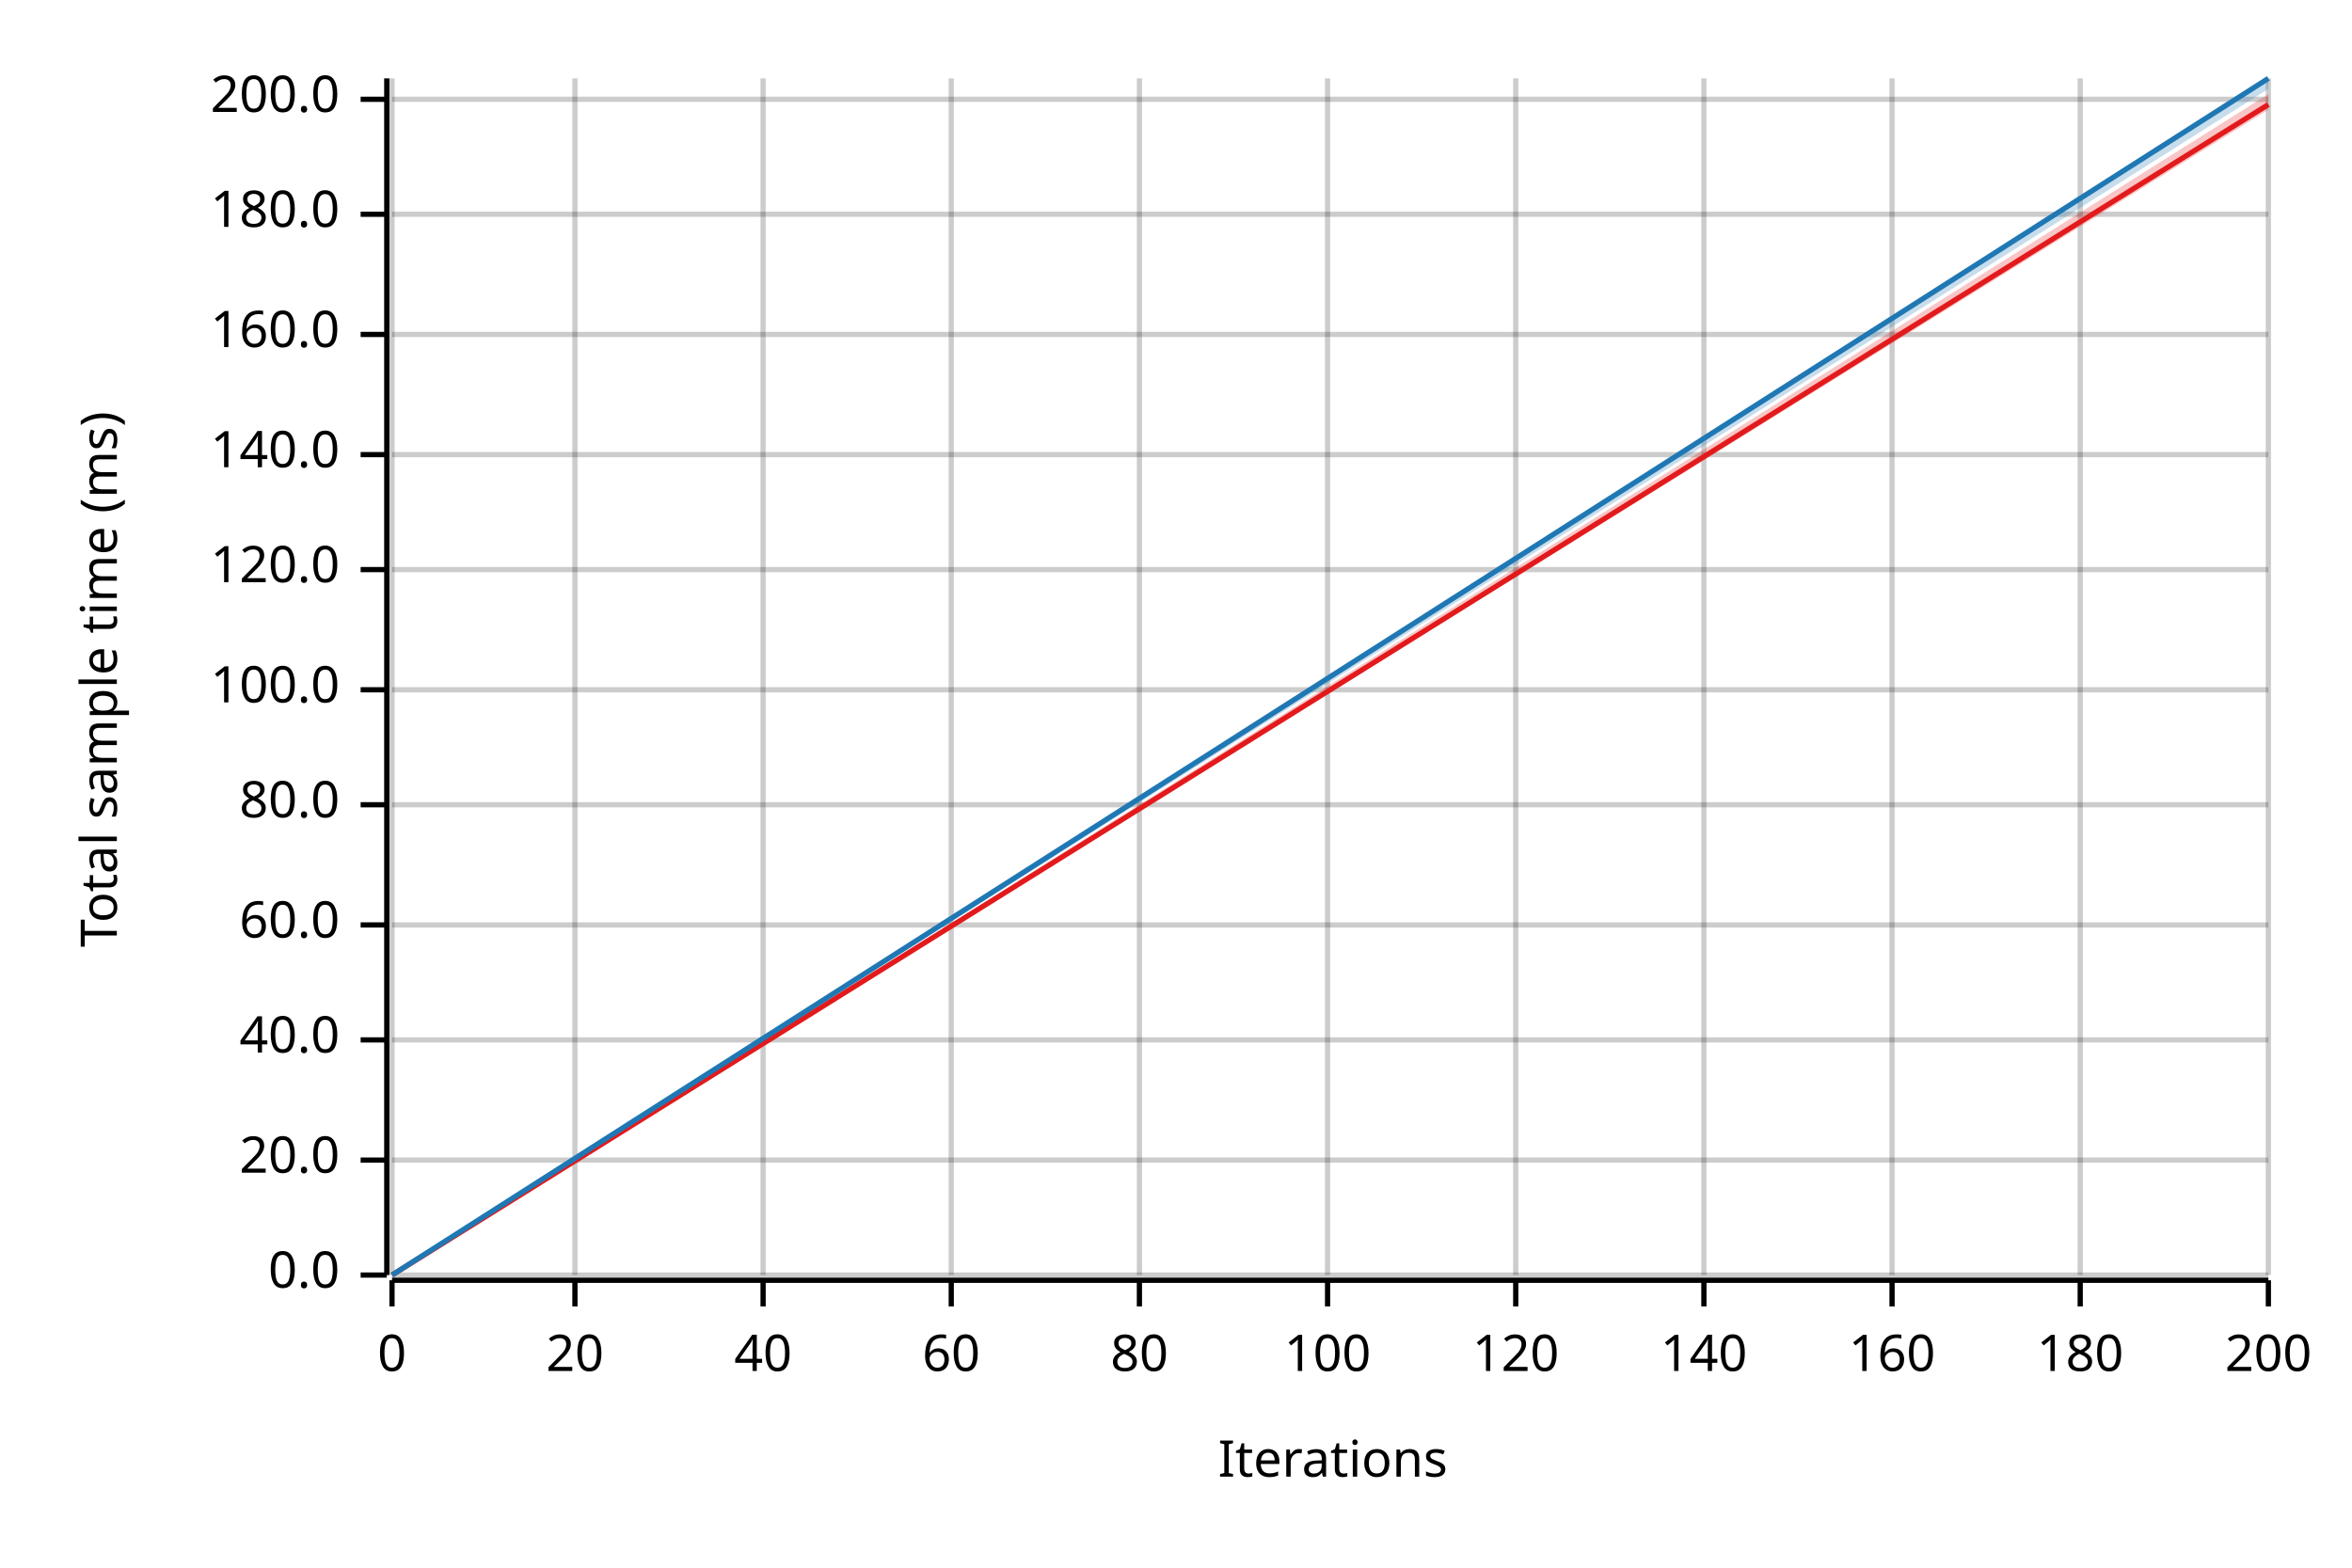
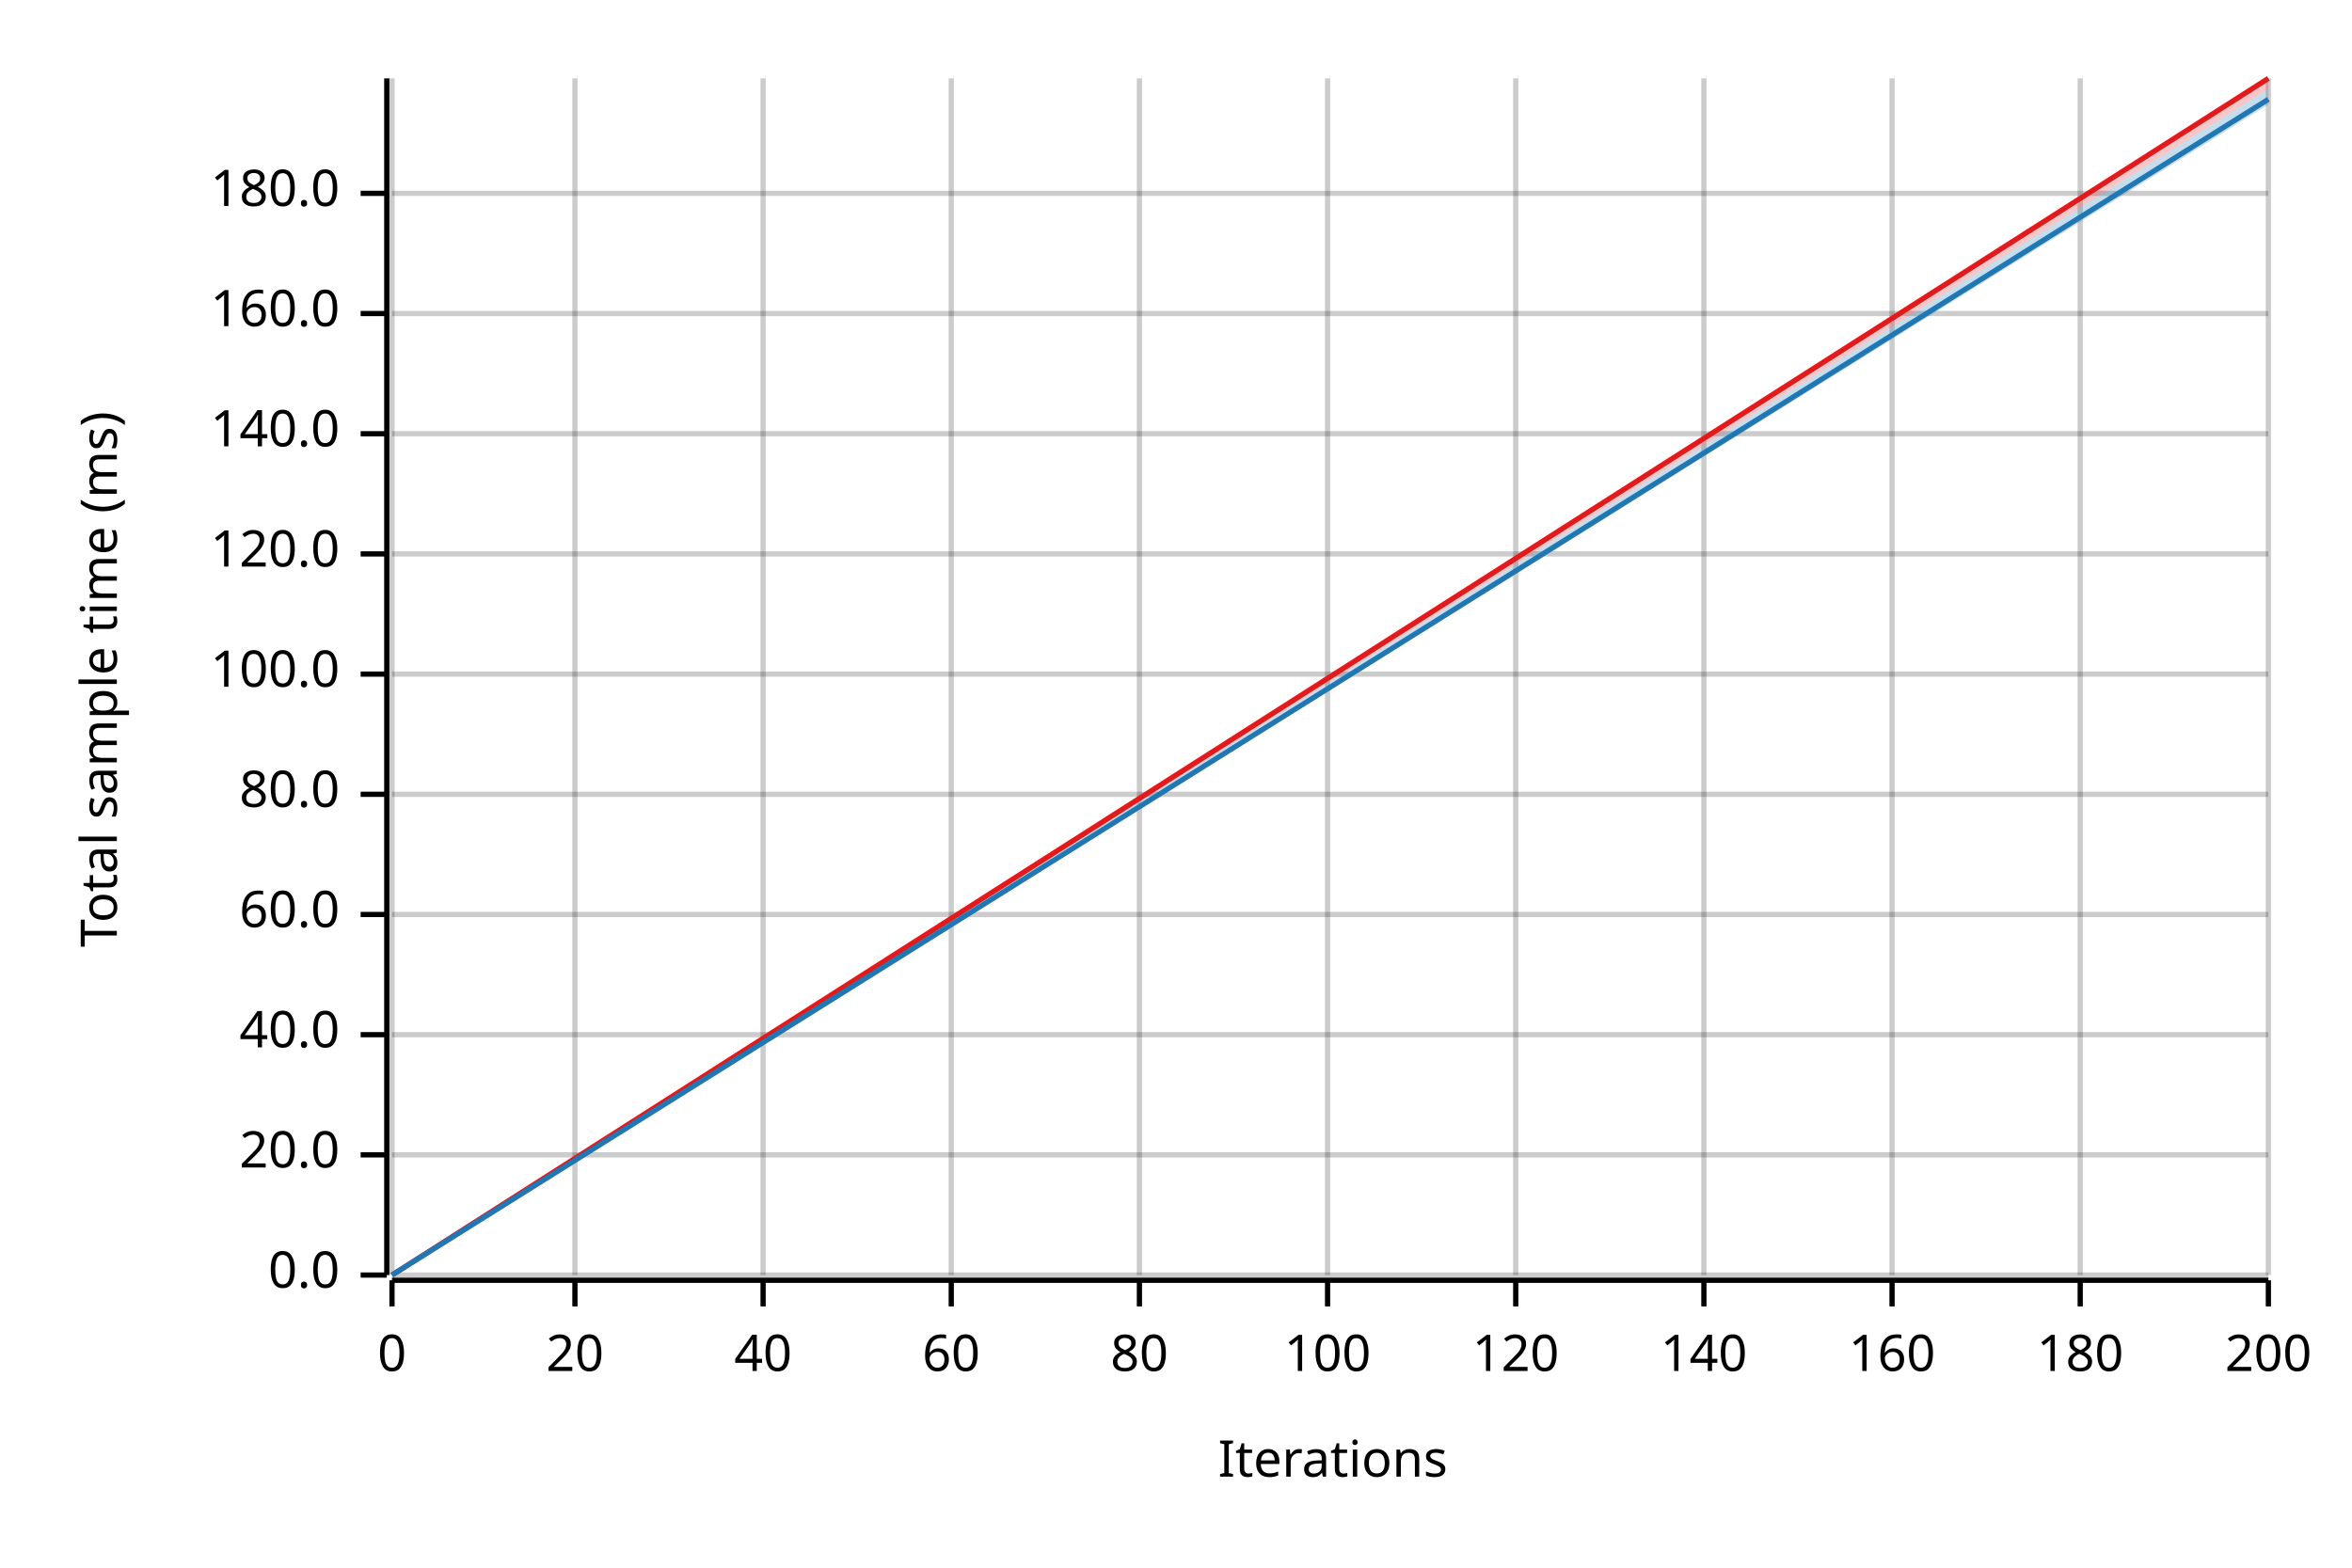
<svg xmlns="http://www.w3.org/2000/svg" width="450" height="300" viewBox="0 0 450 300">
  <text x="15" y="130" dy="0.76em" text-anchor="middle" font-family="sans-serif" font-size="9.677" opacity="1" fill="#000000" transform="rotate(270, 15, 130)">
Total sample time (ms)
</text>
  <text x="255" y="285" dy="-0.5ex" text-anchor="middle" font-family="sans-serif" font-size="9.677" opacity="1" fill="#000000">
Iterations
</text>
  <line opacity="0.2" stroke="#000000" stroke-width="1" x1="75" y1="244" x2="75" y2="15" />
  <line opacity="0.2" stroke="#000000" stroke-width="1" x1="110" y1="244" x2="110" y2="15" />
  <line opacity="0.2" stroke="#000000" stroke-width="1" x1="146" y1="244" x2="146" y2="15" />
  <line opacity="0.2" stroke="#000000" stroke-width="1" x1="182" y1="244" x2="182" y2="15" />
  <line opacity="0.2" stroke="#000000" stroke-width="1" x1="218" y1="244" x2="218" y2="15" />
  <line opacity="0.2" stroke="#000000" stroke-width="1" x1="254" y1="244" x2="254" y2="15" />
  <line opacity="0.2" stroke="#000000" stroke-width="1" x1="290" y1="244" x2="290" y2="15" />
  <line opacity="0.2" stroke="#000000" stroke-width="1" x1="326" y1="244" x2="326" y2="15" />
  <line opacity="0.2" stroke="#000000" stroke-width="1" x1="362" y1="244" x2="362" y2="15" />
  <line opacity="0.2" stroke="#000000" stroke-width="1" x1="398" y1="244" x2="398" y2="15" />
  <line opacity="0.2" stroke="#000000" stroke-width="1" x1="434" y1="244" x2="434" y2="15" />
  <line opacity="0.2" stroke="#000000" stroke-width="1" x1="75" y1="244" x2="434" y2="244" />
-   <line opacity="0.2" stroke="#000000" stroke-width="1" x1="75" y1="222" x2="434" y2="222" />
-   <line opacity="0.2" stroke="#000000" stroke-width="1" x1="75" y1="199" x2="434" y2="199" />
-   <line opacity="0.2" stroke="#000000" stroke-width="1" x1="75" y1="177" x2="434" y2="177" />
-   <line opacity="0.2" stroke="#000000" stroke-width="1" x1="75" y1="154" x2="434" y2="154" />
-   <line opacity="0.2" stroke="#000000" stroke-width="1" x1="75" y1="132" x2="434" y2="132" />
-   <line opacity="0.2" stroke="#000000" stroke-width="1" x1="75" y1="109" x2="434" y2="109" />
-   <line opacity="0.2" stroke="#000000" stroke-width="1" x1="75" y1="87" x2="434" y2="87" />
-   <line opacity="0.2" stroke="#000000" stroke-width="1" x1="75" y1="64" x2="434" y2="64" />
-   <line opacity="0.2" stroke="#000000" stroke-width="1" x1="75" y1="41" x2="434" y2="41" />
-   <line opacity="0.2" stroke="#000000" stroke-width="1" x1="75" y1="19" x2="434" y2="19" />
+   <line opacity="0.2" stroke="#000000" stroke-width="1" x1="75" y1="221" x2="434" y2="221" />
+   <line opacity="0.2" stroke="#000000" stroke-width="1" x1="75" y1="198" x2="434" y2="198" />
+   <line opacity="0.2" stroke="#000000" stroke-width="1" x1="75" y1="175" x2="434" y2="175" />
+   <line opacity="0.2" stroke="#000000" stroke-width="1" x1="75" y1="152" x2="434" y2="152" />
+   <line opacity="0.2" stroke="#000000" stroke-width="1" x1="75" y1="129" x2="434" y2="129" />
+   <line opacity="0.2" stroke="#000000" stroke-width="1" x1="75" y1="106" x2="434" y2="106" />
+   <line opacity="0.2" stroke="#000000" stroke-width="1" x1="75" y1="83" x2="434" y2="83" />
+   <line opacity="0.2" stroke="#000000" stroke-width="1" x1="75" y1="60" x2="434" y2="60" />
+   <line opacity="0.2" stroke="#000000" stroke-width="1" x1="75" y1="37" x2="434" y2="37" />
  <polyline fill="none" opacity="1" stroke="#000000" stroke-width="1" points="74,15 74,244 " />
  <text x="65" y="244" dy="0.5ex" text-anchor="end" font-family="sans-serif" font-size="9.677" opacity="1" fill="#000000">
0.0
</text>
  <polyline fill="none" opacity="1" stroke="#000000" stroke-width="1" points="69,244 74,244 " />
-   <text x="65" y="222" dy="0.5ex" text-anchor="end" font-family="sans-serif" font-size="9.677" opacity="1" fill="#000000">
+   <text x="65" y="221" dy="0.5ex" text-anchor="end" font-family="sans-serif" font-size="9.677" opacity="1" fill="#000000">
20.0
</text>
-   <polyline fill="none" opacity="1" stroke="#000000" stroke-width="1" points="69,222 74,222 " />
-   <text x="65" y="199" dy="0.5ex" text-anchor="end" font-family="sans-serif" font-size="9.677" opacity="1" fill="#000000">
+   <polyline fill="none" opacity="1" stroke="#000000" stroke-width="1" points="69,221 74,221 " />
+   <text x="65" y="198" dy="0.5ex" text-anchor="end" font-family="sans-serif" font-size="9.677" opacity="1" fill="#000000">
40.0
</text>
-   <polyline fill="none" opacity="1" stroke="#000000" stroke-width="1" points="69,199 74,199 " />
-   <text x="65" y="177" dy="0.5ex" text-anchor="end" font-family="sans-serif" font-size="9.677" opacity="1" fill="#000000">
+   <polyline fill="none" opacity="1" stroke="#000000" stroke-width="1" points="69,198 74,198 " />
+   <text x="65" y="175" dy="0.5ex" text-anchor="end" font-family="sans-serif" font-size="9.677" opacity="1" fill="#000000">
60.0
</text>
-   <polyline fill="none" opacity="1" stroke="#000000" stroke-width="1" points="69,177 74,177 " />
-   <text x="65" y="154" dy="0.5ex" text-anchor="end" font-family="sans-serif" font-size="9.677" opacity="1" fill="#000000">
+   <polyline fill="none" opacity="1" stroke="#000000" stroke-width="1" points="69,175 74,175 " />
+   <text x="65" y="152" dy="0.5ex" text-anchor="end" font-family="sans-serif" font-size="9.677" opacity="1" fill="#000000">
80.0
</text>
-   <polyline fill="none" opacity="1" stroke="#000000" stroke-width="1" points="69,154 74,154 " />
-   <text x="65" y="132" dy="0.5ex" text-anchor="end" font-family="sans-serif" font-size="9.677" opacity="1" fill="#000000">
+   <polyline fill="none" opacity="1" stroke="#000000" stroke-width="1" points="69,152 74,152 " />
+   <text x="65" y="129" dy="0.5ex" text-anchor="end" font-family="sans-serif" font-size="9.677" opacity="1" fill="#000000">
100.0
</text>
-   <polyline fill="none" opacity="1" stroke="#000000" stroke-width="1" points="69,132 74,132 " />
-   <text x="65" y="109" dy="0.5ex" text-anchor="end" font-family="sans-serif" font-size="9.677" opacity="1" fill="#000000">
+   <polyline fill="none" opacity="1" stroke="#000000" stroke-width="1" points="69,129 74,129 " />
+   <text x="65" y="106" dy="0.5ex" text-anchor="end" font-family="sans-serif" font-size="9.677" opacity="1" fill="#000000">
120.0
</text>
-   <polyline fill="none" opacity="1" stroke="#000000" stroke-width="1" points="69,109 74,109 " />
-   <text x="65" y="87" dy="0.5ex" text-anchor="end" font-family="sans-serif" font-size="9.677" opacity="1" fill="#000000">
+   <polyline fill="none" opacity="1" stroke="#000000" stroke-width="1" points="69,106 74,106 " />
+   <text x="65" y="83" dy="0.5ex" text-anchor="end" font-family="sans-serif" font-size="9.677" opacity="1" fill="#000000">
140.0
</text>
-   <polyline fill="none" opacity="1" stroke="#000000" stroke-width="1" points="69,87 74,87 " />
-   <text x="65" y="64" dy="0.5ex" text-anchor="end" font-family="sans-serif" font-size="9.677" opacity="1" fill="#000000">
+   <polyline fill="none" opacity="1" stroke="#000000" stroke-width="1" points="69,83 74,83 " />
+   <text x="65" y="60" dy="0.5ex" text-anchor="end" font-family="sans-serif" font-size="9.677" opacity="1" fill="#000000">
160.0
</text>
-   <polyline fill="none" opacity="1" stroke="#000000" stroke-width="1" points="69,64 74,64 " />
-   <text x="65" y="41" dy="0.5ex" text-anchor="end" font-family="sans-serif" font-size="9.677" opacity="1" fill="#000000">
+   <polyline fill="none" opacity="1" stroke="#000000" stroke-width="1" points="69,60 74,60 " />
+   <text x="65" y="37" dy="0.5ex" text-anchor="end" font-family="sans-serif" font-size="9.677" opacity="1" fill="#000000">
180.0
</text>
-   <polyline fill="none" opacity="1" stroke="#000000" stroke-width="1" points="69,41 74,41 " />
-   <text x="65" y="19" dy="0.5ex" text-anchor="end" font-family="sans-serif" font-size="9.677" opacity="1" fill="#000000">
- 200.0
- </text>
-   <polyline fill="none" opacity="1" stroke="#000000" stroke-width="1" points="69,19 74,19 " />
+   <polyline fill="none" opacity="1" stroke="#000000" stroke-width="1" points="69,37 74,37 " />
  <polyline fill="none" opacity="1" stroke="#000000" stroke-width="1" points="75,245 434,245 " />
  <text x="75" y="255" dy="0.76em" text-anchor="middle" font-family="sans-serif" font-size="9.677" opacity="1" fill="#000000">
0
</text>
  <polyline fill="none" opacity="1" stroke="#000000" stroke-width="1" points="75,245 75,250 " />
  <text x="110" y="255" dy="0.76em" text-anchor="middle" font-family="sans-serif" font-size="9.677" opacity="1" fill="#000000">
20
</text>
  <polyline fill="none" opacity="1" stroke="#000000" stroke-width="1" points="110,245 110,250 " />
  <text x="146" y="255" dy="0.76em" text-anchor="middle" font-family="sans-serif" font-size="9.677" opacity="1" fill="#000000">
40
</text>
  <polyline fill="none" opacity="1" stroke="#000000" stroke-width="1" points="146,245 146,250 " />
  <text x="182" y="255" dy="0.76em" text-anchor="middle" font-family="sans-serif" font-size="9.677" opacity="1" fill="#000000">
60
</text>
  <polyline fill="none" opacity="1" stroke="#000000" stroke-width="1" points="182,245 182,250 " />
  <text x="218" y="255" dy="0.76em" text-anchor="middle" font-family="sans-serif" font-size="9.677" opacity="1" fill="#000000">
80
</text>
  <polyline fill="none" opacity="1" stroke="#000000" stroke-width="1" points="218,245 218,250 " />
  <text x="254" y="255" dy="0.76em" text-anchor="middle" font-family="sans-serif" font-size="9.677" opacity="1" fill="#000000">
100
</text>
  <polyline fill="none" opacity="1" stroke="#000000" stroke-width="1" points="254,245 254,250 " />
  <text x="290" y="255" dy="0.76em" text-anchor="middle" font-family="sans-serif" font-size="9.677" opacity="1" fill="#000000">
120
</text>
  <polyline fill="none" opacity="1" stroke="#000000" stroke-width="1" points="290,245 290,250 " />
  <text x="326" y="255" dy="0.76em" text-anchor="middle" font-family="sans-serif" font-size="9.677" opacity="1" fill="#000000">
140
</text>
  <polyline fill="none" opacity="1" stroke="#000000" stroke-width="1" points="326,245 326,250 " />
  <text x="362" y="255" dy="0.76em" text-anchor="middle" font-family="sans-serif" font-size="9.677" opacity="1" fill="#000000">
160
</text>
  <polyline fill="none" opacity="1" stroke="#000000" stroke-width="1" points="362,245 362,250 " />
  <text x="398" y="255" dy="0.76em" text-anchor="middle" font-family="sans-serif" font-size="9.677" opacity="1" fill="#000000">
180
</text>
  <polyline fill="none" opacity="1" stroke="#000000" stroke-width="1" points="398,245 398,250 " />
  <text x="434" y="255" dy="0.76em" text-anchor="middle" font-family="sans-serif" font-size="9.677" opacity="1" fill="#000000">
200
</text>
  <polyline fill="none" opacity="1" stroke="#000000" stroke-width="1" points="434,245 434,250 " />
-   <polyline fill="none" opacity="1" stroke="#E31A1C" stroke-width="1" points="75,244 434,20 " />
-   <polygon opacity="0.25" fill="#E31A1C" points="75,244 434,21 434,18 " />
-   <polyline fill="none" opacity="1" stroke="#1F78B4" stroke-width="1" points="75,244 434,15 " />
-   <polygon opacity="0.25" fill="#1F78B4" points="75,244 434,17 434,15 " />
+   <polyline fill="none" opacity="1" stroke="#E31A1C" stroke-width="1" points="75,244 434,15 " />
+   <polygon opacity="0.25" fill="#E31A1C" points="75,244 434,17 434,15 " />
+   <polyline fill="none" opacity="1" stroke="#1F78B4" stroke-width="1" points="75,244 434,19 " />
+   <polygon opacity="0.25" fill="#1F78B4" points="75,244 434,20 434,17 " />
</svg>
